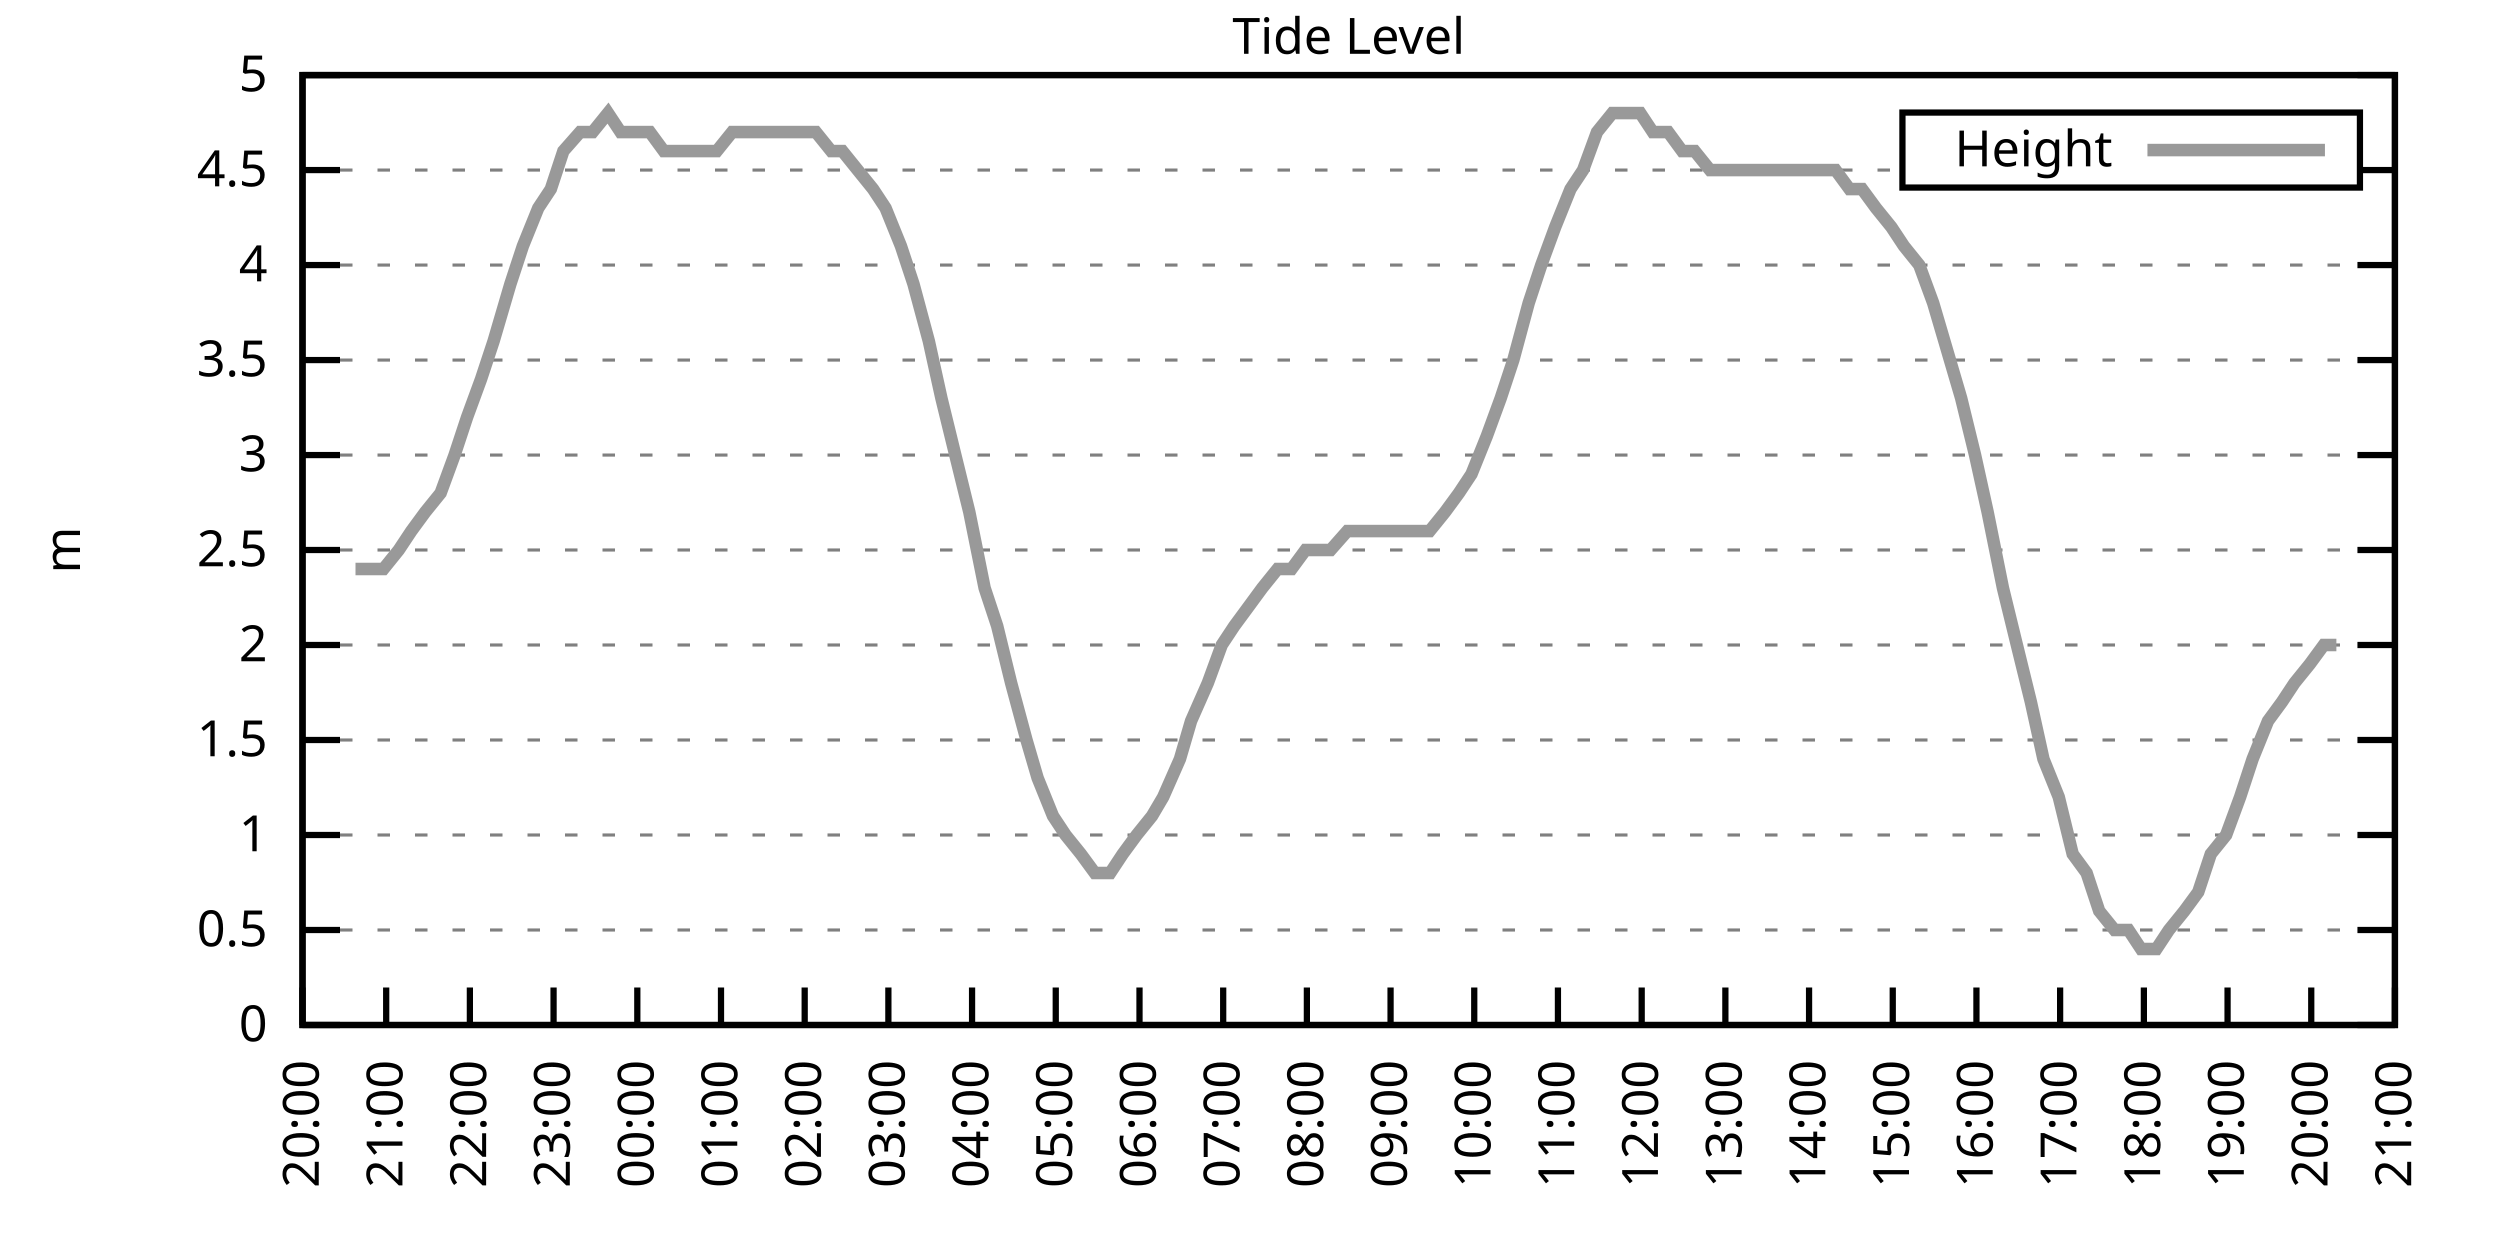
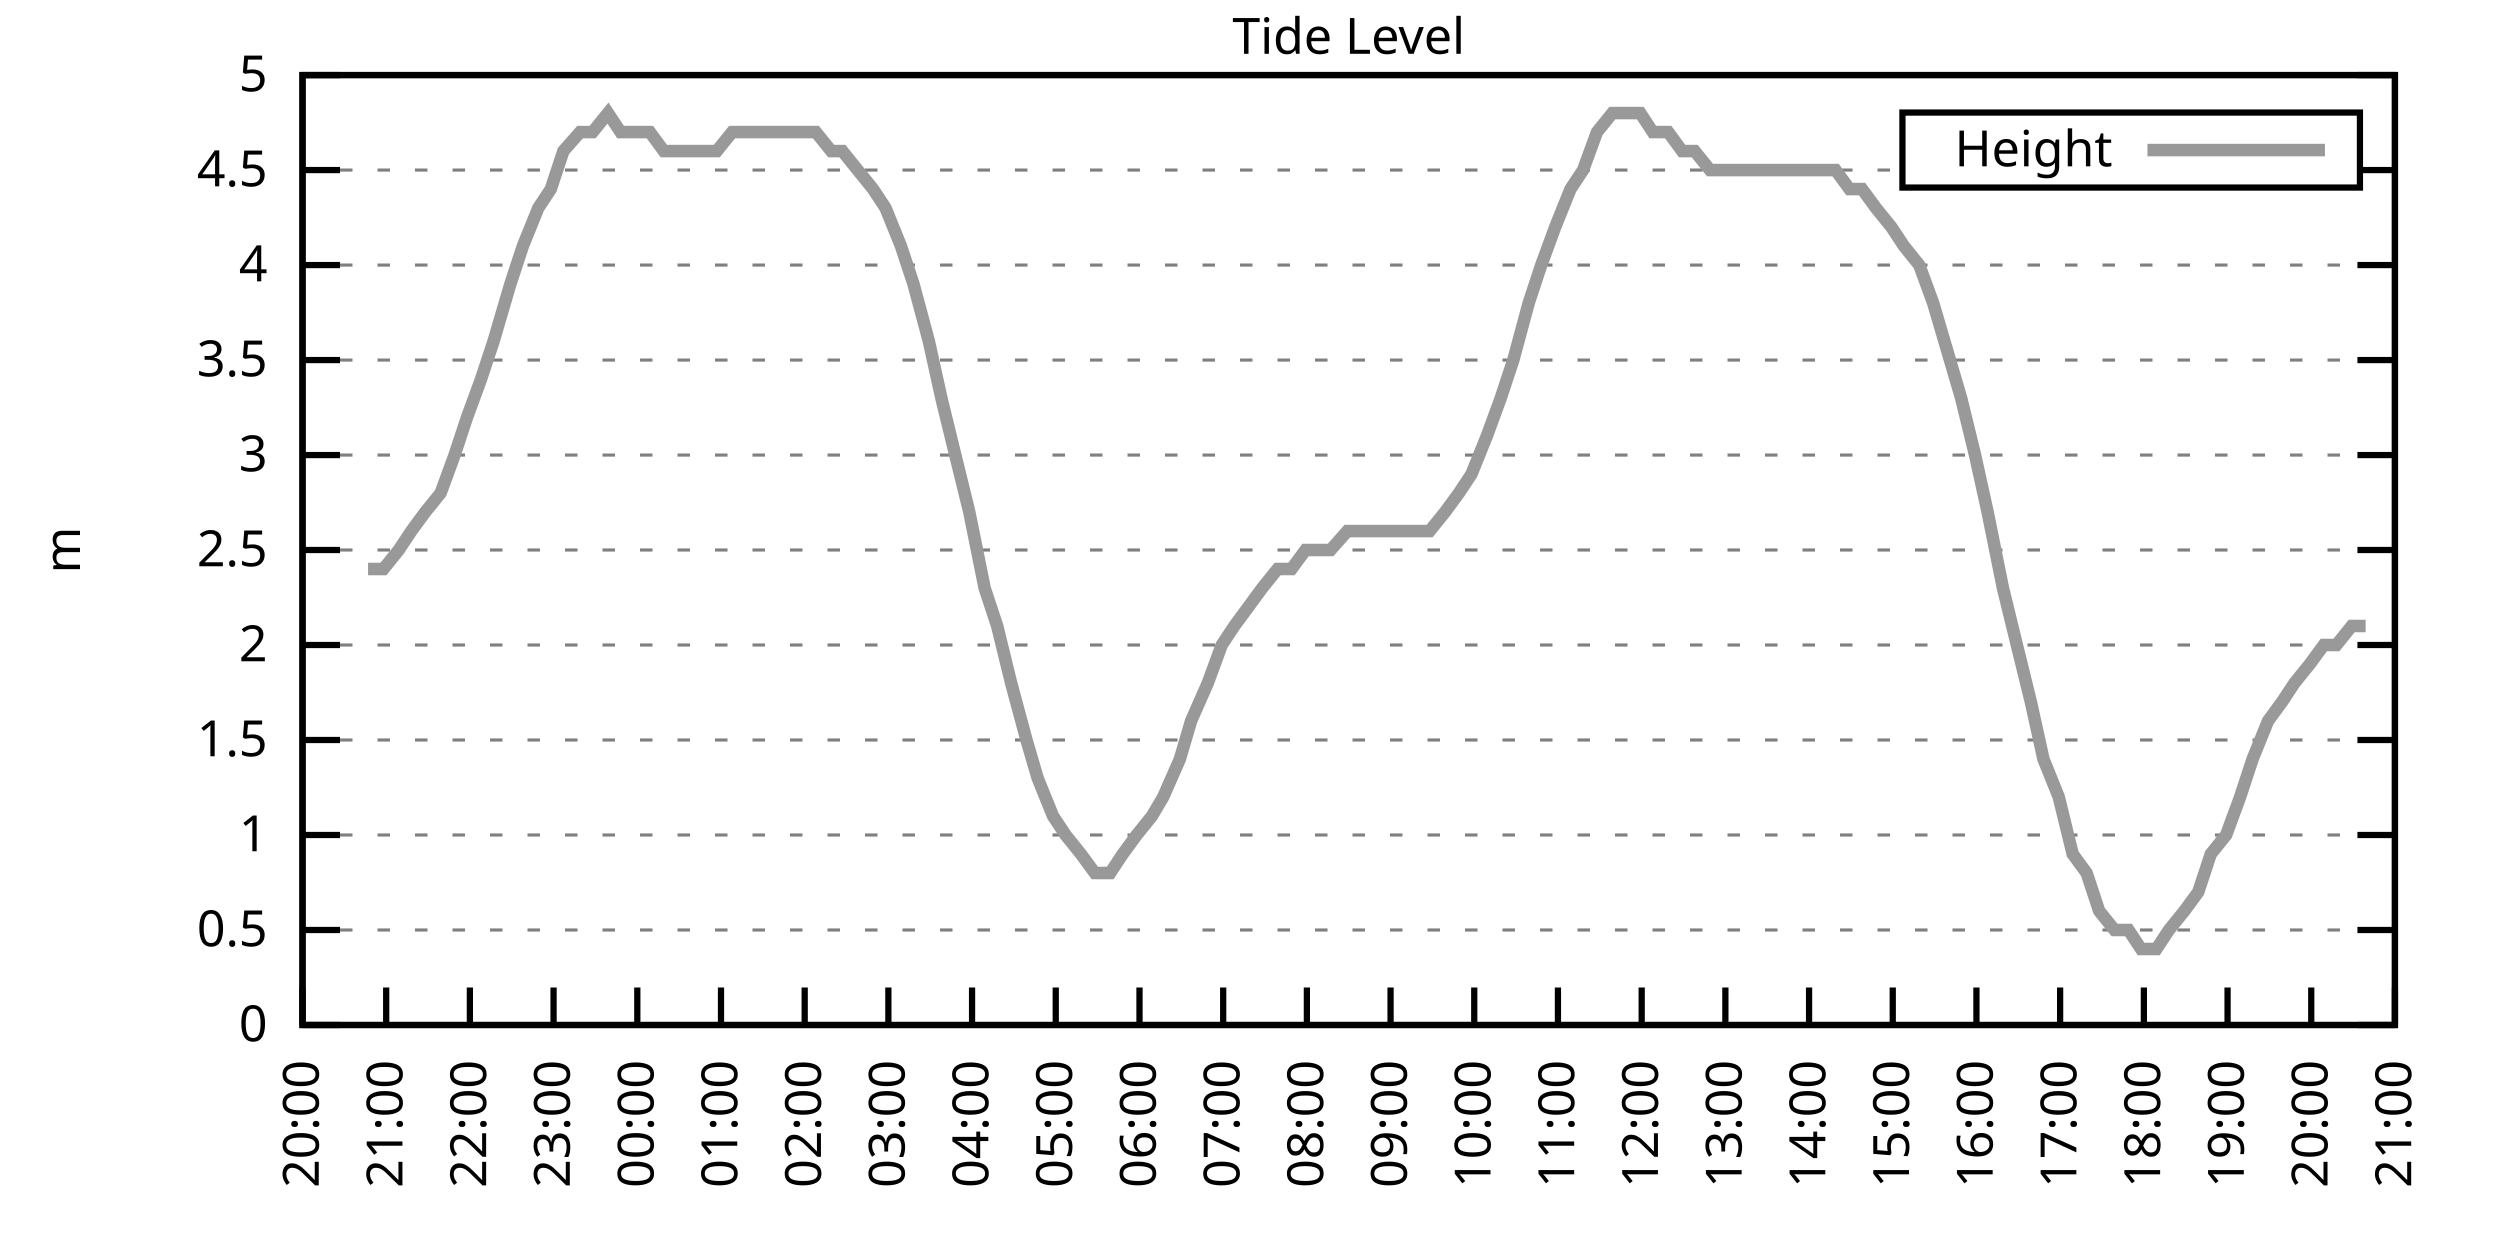
<svg xmlns="http://www.w3.org/2000/svg" xmlns:xlink="http://www.w3.org/1999/xlink" width="400" height="200" viewBox="0 0 400 200">
  <g id="gnuplot_canvas">
    <rect x="0" y="0" width="400" height="200" fill="none" />
    <defs>
      <circle id="gpDot" r="0.5" stroke-width="0.5" stroke="currentColor" />
      <path id="gpPt0" stroke-width="0.333" stroke="currentColor" d="M-1,0 h2 M0,-1 v2" />
      <path id="gpPt1" stroke-width="0.333" stroke="currentColor" d="M-1,-1 L1,1 M1,-1 L-1,1" />
      <path id="gpPt2" stroke-width="0.333" stroke="currentColor" d="M-1,0 L1,0 M0,-1 L0,1 M-1,-1 L1,1 M-1,1 L1,-1" />
      <rect id="gpPt3" stroke-width="0.333" stroke="currentColor" x="-1" y="-1" width="2" height="2" />
      <rect id="gpPt4" stroke-width="0.333" stroke="currentColor" fill="currentColor" x="-1" y="-1" width="2" height="2" />
      <circle id="gpPt5" stroke-width="0.333" stroke="currentColor" cx="0" cy="0" r="1" />
      <use xlink:href="#gpPt5" id="gpPt6" fill="currentColor" stroke="none" />
      <path id="gpPt7" stroke-width="0.333" stroke="currentColor" d="M0,-1.33 L-1.33,0.67 L1.33,0.67 z" />
      <use xlink:href="#gpPt7" id="gpPt8" fill="currentColor" stroke="none" />
      <use xlink:href="#gpPt7" id="gpPt9" stroke="currentColor" transform="rotate(180)" />
      <use xlink:href="#gpPt9" id="gpPt10" fill="currentColor" stroke="none" />
      <use xlink:href="#gpPt3" id="gpPt11" stroke="currentColor" transform="rotate(45)" />
      <use xlink:href="#gpPt11" id="gpPt12" fill="currentColor" stroke="none" />
      <path id="gpPt13" stroke-width="0.333" stroke="currentColor" d="M0,1.330 L1.265,0.411 L0.782,-1.067 L-0.782,-1.076 L-1.265,0.411 z" />
      <use xlink:href="#gpPt13" id="gpPt14" fill="currentColor" stroke="none" />
      <filter id="textbox" filterUnits="objectBoundingBox" x="0" y="0" height="1" width="1">
        <feFlood flood-color="white" flood-opacity="1" result="bgnd" />
        <feComposite in="SourceGraphic" in2="bgnd" operator="atop" />
      </filter>
      <filter id="greybox" filterUnits="objectBoundingBox" x="0" y="0" height="1" width="1">
        <feFlood flood-color="lightgrey" flood-opacity="1" result="grey" />
        <feComposite in="SourceGraphic" in2="grey" operator="atop" />
      </filter>
    </defs>
    <g fill="none" color="white" stroke="currentColor" stroke-width="1.00" stroke-linecap="butt" stroke-linejoin="miter">
</g>
    <g fill="none" color="black" stroke="currentColor" stroke-width="1.00" stroke-linecap="butt" stroke-linejoin="miter">
      <g stroke="none" shape-rendering="crispEdges">
        <polygon fill="rgb(255, 255, 255)" points="48.40,164.00 383.18,164.00 383.18,12.02 48.40,12.02 " />
      </g>
    </g>
    <g fill="none" color="black" stroke="currentColor" stroke-width="1.00" stroke-linecap="butt" stroke-linejoin="miter">
</g>
    <g fill="none" color="black" stroke="black" stroke-width="0.50" stroke-linecap="butt" stroke-linejoin="miter">
</g>
    <g fill="none" color="gray" stroke="currentColor" stroke-width="0.50" stroke-linecap="butt" stroke-linejoin="miter">
      <path stroke="gray" stroke-dasharray="2,4" class="gridline" d="M48.40,164.00 L383.19,164.00  " />
    </g>
    <g fill="none" color="gray" stroke="gray" stroke-width="1.00" stroke-linecap="butt" stroke-linejoin="miter">
</g>
    <g fill="none" color="black" stroke="currentColor" stroke-width="1.00" stroke-linecap="butt" stroke-linejoin="miter">
      <path stroke="black" d="M48.40,164.00 L54.40,164.00 M383.19,164.00 L377.19,164.00  " />
      <g transform="translate(42.80,166.60)" stroke="none" fill="black" font-family="Sans" font-size="8.00" text-anchor="end">
        <text>
          <tspan font-family="Sans"> 0</tspan>
        </text>
      </g>
    </g>
    <g fill="none" color="black" stroke="currentColor" stroke-width="1.00" stroke-linecap="butt" stroke-linejoin="miter">
</g>
    <g fill="none" color="black" stroke="black" stroke-width="0.50" stroke-linecap="butt" stroke-linejoin="miter">
</g>
    <g fill="none" color="gray" stroke="currentColor" stroke-width="0.50" stroke-linecap="butt" stroke-linejoin="miter">
      <path stroke="gray" stroke-dasharray="2,4" class="gridline" d="M48.40,148.80 L383.19,148.80  " />
    </g>
    <g fill="none" color="gray" stroke="gray" stroke-width="1.00" stroke-linecap="butt" stroke-linejoin="miter">
</g>
    <g fill="none" color="black" stroke="currentColor" stroke-width="1.00" stroke-linecap="butt" stroke-linejoin="miter">
      <path stroke="black" d="M48.40,148.80 L54.40,148.80 M383.19,148.80 L377.19,148.80  " />
      <g transform="translate(42.80,151.40)" stroke="none" fill="black" font-family="Sans" font-size="8.00" text-anchor="end">
        <text>
          <tspan font-family="Sans"> 0.5</tspan>
        </text>
      </g>
    </g>
    <g fill="none" color="black" stroke="currentColor" stroke-width="1.00" stroke-linecap="butt" stroke-linejoin="miter">
</g>
    <g fill="none" color="black" stroke="black" stroke-width="0.50" stroke-linecap="butt" stroke-linejoin="miter">
</g>
    <g fill="none" color="gray" stroke="currentColor" stroke-width="0.50" stroke-linecap="butt" stroke-linejoin="miter">
      <path stroke="gray" stroke-dasharray="2,4" class="gridline" d="M48.40,133.60 L383.19,133.60  " />
    </g>
    <g fill="none" color="gray" stroke="gray" stroke-width="1.00" stroke-linecap="butt" stroke-linejoin="miter">
</g>
    <g fill="none" color="black" stroke="currentColor" stroke-width="1.00" stroke-linecap="butt" stroke-linejoin="miter">
      <path stroke="black" d="M48.40,133.60 L54.40,133.60 M383.19,133.60 L377.19,133.60  " />
      <g transform="translate(42.80,136.20)" stroke="none" fill="black" font-family="Sans" font-size="8.00" text-anchor="end">
        <text>
          <tspan font-family="Sans"> 1</tspan>
        </text>
      </g>
    </g>
    <g fill="none" color="black" stroke="currentColor" stroke-width="1.00" stroke-linecap="butt" stroke-linejoin="miter">
</g>
    <g fill="none" color="black" stroke="black" stroke-width="0.50" stroke-linecap="butt" stroke-linejoin="miter">
</g>
    <g fill="none" color="gray" stroke="currentColor" stroke-width="0.50" stroke-linecap="butt" stroke-linejoin="miter">
      <path stroke="gray" stroke-dasharray="2,4" class="gridline" d="M48.40,118.40 L383.19,118.40  " />
    </g>
    <g fill="none" color="gray" stroke="gray" stroke-width="1.00" stroke-linecap="butt" stroke-linejoin="miter">
</g>
    <g fill="none" color="black" stroke="currentColor" stroke-width="1.00" stroke-linecap="butt" stroke-linejoin="miter">
      <path stroke="black" d="M48.40,118.40 L54.40,118.40 M383.19,118.40 L377.19,118.40  " />
      <g transform="translate(42.80,121.00)" stroke="none" fill="black" font-family="Sans" font-size="8.00" text-anchor="end">
        <text>
          <tspan font-family="Sans"> 1.5</tspan>
        </text>
      </g>
    </g>
    <g fill="none" color="black" stroke="currentColor" stroke-width="1.00" stroke-linecap="butt" stroke-linejoin="miter">
</g>
    <g fill="none" color="black" stroke="black" stroke-width="0.50" stroke-linecap="butt" stroke-linejoin="miter">
</g>
    <g fill="none" color="gray" stroke="currentColor" stroke-width="0.50" stroke-linecap="butt" stroke-linejoin="miter">
      <path stroke="gray" stroke-dasharray="2,4" class="gridline" d="M48.40,103.20 L383.19,103.20  " />
    </g>
    <g fill="none" color="gray" stroke="gray" stroke-width="1.00" stroke-linecap="butt" stroke-linejoin="miter">
</g>
    <g fill="none" color="black" stroke="currentColor" stroke-width="1.00" stroke-linecap="butt" stroke-linejoin="miter">
      <path stroke="black" d="M48.40,103.20 L54.40,103.20 M383.19,103.20 L377.19,103.20  " />
      <g transform="translate(42.80,105.80)" stroke="none" fill="black" font-family="Sans" font-size="8.00" text-anchor="end">
        <text>
          <tspan font-family="Sans"> 2</tspan>
        </text>
      </g>
    </g>
    <g fill="none" color="black" stroke="currentColor" stroke-width="1.00" stroke-linecap="butt" stroke-linejoin="miter">
</g>
    <g fill="none" color="black" stroke="black" stroke-width="0.50" stroke-linecap="butt" stroke-linejoin="miter">
</g>
    <g fill="none" color="gray" stroke="currentColor" stroke-width="0.50" stroke-linecap="butt" stroke-linejoin="miter">
      <path stroke="gray" stroke-dasharray="2,4" class="gridline" d="M48.40,88.00 L383.19,88.00  " />
    </g>
    <g fill="none" color="gray" stroke="gray" stroke-width="1.00" stroke-linecap="butt" stroke-linejoin="miter">
</g>
    <g fill="none" color="black" stroke="currentColor" stroke-width="1.00" stroke-linecap="butt" stroke-linejoin="miter">
      <path stroke="black" d="M48.40,88.00 L54.40,88.00 M383.19,88.00 L377.19,88.00  " />
      <g transform="translate(42.80,90.60)" stroke="none" fill="black" font-family="Sans" font-size="8.00" text-anchor="end">
        <text>
          <tspan font-family="Sans"> 2.5</tspan>
        </text>
      </g>
    </g>
    <g fill="none" color="black" stroke="currentColor" stroke-width="1.00" stroke-linecap="butt" stroke-linejoin="miter">
</g>
    <g fill="none" color="black" stroke="black" stroke-width="0.50" stroke-linecap="butt" stroke-linejoin="miter">
</g>
    <g fill="none" color="gray" stroke="currentColor" stroke-width="0.50" stroke-linecap="butt" stroke-linejoin="miter">
      <path stroke="gray" stroke-dasharray="2,4" class="gridline" d="M48.40,72.81 L383.19,72.81  " />
    </g>
    <g fill="none" color="gray" stroke="gray" stroke-width="1.00" stroke-linecap="butt" stroke-linejoin="miter">
</g>
    <g fill="none" color="black" stroke="currentColor" stroke-width="1.00" stroke-linecap="butt" stroke-linejoin="miter">
      <path stroke="black" d="M48.40,72.81 L54.40,72.81 M383.19,72.81 L377.19,72.81  " />
      <g transform="translate(42.80,75.41)" stroke="none" fill="black" font-family="Sans" font-size="8.00" text-anchor="end">
        <text>
          <tspan font-family="Sans"> 3</tspan>
        </text>
      </g>
    </g>
    <g fill="none" color="black" stroke="currentColor" stroke-width="1.00" stroke-linecap="butt" stroke-linejoin="miter">
</g>
    <g fill="none" color="black" stroke="black" stroke-width="0.50" stroke-linecap="butt" stroke-linejoin="miter">
</g>
    <g fill="none" color="gray" stroke="currentColor" stroke-width="0.50" stroke-linecap="butt" stroke-linejoin="miter">
      <path stroke="gray" stroke-dasharray="2,4" class="gridline" d="M48.40,57.61 L383.19,57.61  " />
    </g>
    <g fill="none" color="gray" stroke="gray" stroke-width="1.00" stroke-linecap="butt" stroke-linejoin="miter">
</g>
    <g fill="none" color="black" stroke="currentColor" stroke-width="1.00" stroke-linecap="butt" stroke-linejoin="miter">
      <path stroke="black" d="M48.40,57.61 L54.40,57.61 M383.19,57.61 L377.19,57.61  " />
      <g transform="translate(42.80,60.21)" stroke="none" fill="black" font-family="Sans" font-size="8.00" text-anchor="end">
        <text>
          <tspan font-family="Sans"> 3.5</tspan>
        </text>
      </g>
    </g>
    <g fill="none" color="black" stroke="currentColor" stroke-width="1.00" stroke-linecap="butt" stroke-linejoin="miter">
</g>
    <g fill="none" color="black" stroke="black" stroke-width="0.50" stroke-linecap="butt" stroke-linejoin="miter">
</g>
    <g fill="none" color="gray" stroke="currentColor" stroke-width="0.50" stroke-linecap="butt" stroke-linejoin="miter">
      <path stroke="gray" stroke-dasharray="2,4" class="gridline" d="M48.40,42.41 L383.19,42.41  " />
    </g>
    <g fill="none" color="gray" stroke="gray" stroke-width="1.00" stroke-linecap="butt" stroke-linejoin="miter">
</g>
    <g fill="none" color="black" stroke="currentColor" stroke-width="1.00" stroke-linecap="butt" stroke-linejoin="miter">
      <path stroke="black" d="M48.40,42.41 L54.40,42.41 M383.19,42.41 L377.19,42.41  " />
      <g transform="translate(42.80,45.01)" stroke="none" fill="black" font-family="Sans" font-size="8.00" text-anchor="end">
        <text>
          <tspan font-family="Sans"> 4</tspan>
        </text>
      </g>
    </g>
    <g fill="none" color="black" stroke="currentColor" stroke-width="1.00" stroke-linecap="butt" stroke-linejoin="miter">
</g>
    <g fill="none" color="black" stroke="black" stroke-width="0.50" stroke-linecap="butt" stroke-linejoin="miter">
</g>
    <g fill="none" color="gray" stroke="currentColor" stroke-width="0.50" stroke-linecap="butt" stroke-linejoin="miter">
      <path stroke="gray" stroke-dasharray="2,4" class="gridline" d="M48.40,27.21 L304.39,27.21 M377.59,27.21 L383.19,27.21  " />
    </g>
    <g fill="none" color="gray" stroke="gray" stroke-width="1.00" stroke-linecap="butt" stroke-linejoin="miter">
</g>
    <g fill="none" color="black" stroke="currentColor" stroke-width="1.00" stroke-linecap="butt" stroke-linejoin="miter">
      <path stroke="black" d="M48.40,27.21 L54.40,27.21 M383.19,27.21 L377.19,27.21  " />
      <g transform="translate(42.80,29.81)" stroke="none" fill="black" font-family="Sans" font-size="8.00" text-anchor="end">
        <text>
          <tspan font-family="Sans"> 4.5</tspan>
        </text>
      </g>
    </g>
    <g fill="none" color="black" stroke="currentColor" stroke-width="1.00" stroke-linecap="butt" stroke-linejoin="miter">
</g>
    <g fill="none" color="black" stroke="black" stroke-width="0.50" stroke-linecap="butt" stroke-linejoin="miter">
</g>
    <g fill="none" color="gray" stroke="currentColor" stroke-width="0.50" stroke-linecap="butt" stroke-linejoin="miter">
      <path stroke="gray" stroke-dasharray="2,4" class="gridline" d="M48.40,12.01 L383.19,12.01  " />
    </g>
    <g fill="none" color="gray" stroke="gray" stroke-width="1.00" stroke-linecap="butt" stroke-linejoin="miter">
</g>
    <g fill="none" color="black" stroke="currentColor" stroke-width="1.00" stroke-linecap="butt" stroke-linejoin="miter">
      <path stroke="black" d="M48.40,12.01 L54.40,12.01 M383.19,12.01 L377.19,12.01  " />
      <g transform="translate(42.80,14.61)" stroke="none" fill="black" font-family="Sans" font-size="8.00" text-anchor="end">
        <text>
          <tspan font-family="Sans"> 5</tspan>
        </text>
      </g>
    </g>
    <g fill="none" color="black" stroke="currentColor" stroke-width="1.00" stroke-linecap="butt" stroke-linejoin="miter">
      <path stroke="black" d="M48.40,164.00 L48.40,158.00  " />
      <g transform="translate(51.00,169.60) rotate(270.00)" stroke="none" fill="black" font-family="Sans" font-size="8.00" text-anchor="end">
        <text>
          <tspan font-family="Sans">20:00</tspan>
        </text>
      </g>
    </g>
    <g fill="none" color="black" stroke="currentColor" stroke-width="1.00" stroke-linecap="butt" stroke-linejoin="miter">
      <path stroke="black" d="M61.79,164.00 L61.79,158.00  " />
      <g transform="translate(64.39,169.60) rotate(270.00)" stroke="none" fill="black" font-family="Sans" font-size="8.00" text-anchor="end">
        <text>
          <tspan font-family="Sans">21:00</tspan>
        </text>
      </g>
    </g>
    <g fill="none" color="black" stroke="currentColor" stroke-width="1.00" stroke-linecap="butt" stroke-linejoin="miter">
      <path stroke="black" d="M75.18,164.00 L75.18,158.00  " />
      <g transform="translate(77.78,169.60) rotate(270.00)" stroke="none" fill="black" font-family="Sans" font-size="8.00" text-anchor="end">
        <text>
          <tspan font-family="Sans">22:00</tspan>
        </text>
      </g>
    </g>
    <g fill="none" color="black" stroke="currentColor" stroke-width="1.00" stroke-linecap="butt" stroke-linejoin="miter">
      <path stroke="black" d="M88.57,164.00 L88.57,158.00  " />
      <g transform="translate(91.17,169.60) rotate(270.00)" stroke="none" fill="black" font-family="Sans" font-size="8.00" text-anchor="end">
        <text>
          <tspan font-family="Sans">23:00</tspan>
        </text>
      </g>
    </g>
    <g fill="none" color="black" stroke="currentColor" stroke-width="1.00" stroke-linecap="butt" stroke-linejoin="miter">
      <path stroke="black" d="M101.97,164.00 L101.97,158.00  " />
      <g transform="translate(104.57,169.60) rotate(270.00)" stroke="none" fill="black" font-family="Sans" font-size="8.00" text-anchor="end">
        <text>
          <tspan font-family="Sans">00:00</tspan>
        </text>
      </g>
    </g>
    <g fill="none" color="black" stroke="currentColor" stroke-width="1.00" stroke-linecap="butt" stroke-linejoin="miter">
      <path stroke="black" d="M115.36,164.00 L115.36,158.00  " />
      <g transform="translate(117.96,169.60) rotate(270.00)" stroke="none" fill="black" font-family="Sans" font-size="8.00" text-anchor="end">
        <text>
          <tspan font-family="Sans">01:00</tspan>
        </text>
      </g>
    </g>
    <g fill="none" color="black" stroke="currentColor" stroke-width="1.00" stroke-linecap="butt" stroke-linejoin="miter">
      <path stroke="black" d="M128.75,164.00 L128.75,158.00  " />
      <g transform="translate(131.35,169.60) rotate(270.00)" stroke="none" fill="black" font-family="Sans" font-size="8.00" text-anchor="end">
        <text>
          <tspan font-family="Sans">02:00</tspan>
        </text>
      </g>
    </g>
    <g fill="none" color="black" stroke="currentColor" stroke-width="1.00" stroke-linecap="butt" stroke-linejoin="miter">
      <path stroke="black" d="M142.14,164.00 L142.14,158.00  " />
      <g transform="translate(144.74,169.60) rotate(270.00)" stroke="none" fill="black" font-family="Sans" font-size="8.00" text-anchor="end">
        <text>
          <tspan font-family="Sans">03:00</tspan>
        </text>
      </g>
    </g>
    <g fill="none" color="black" stroke="currentColor" stroke-width="1.00" stroke-linecap="butt" stroke-linejoin="miter">
      <path stroke="black" d="M155.53,164.00 L155.53,158.00  " />
      <g transform="translate(158.13,169.60) rotate(270.00)" stroke="none" fill="black" font-family="Sans" font-size="8.00" text-anchor="end">
        <text>
          <tspan font-family="Sans">04:00</tspan>
        </text>
      </g>
    </g>
    <g fill="none" color="black" stroke="currentColor" stroke-width="1.00" stroke-linecap="butt" stroke-linejoin="miter">
      <path stroke="black" d="M168.92,164.00 L168.92,158.00  " />
      <g transform="translate(171.52,169.60) rotate(270.00)" stroke="none" fill="black" font-family="Sans" font-size="8.00" text-anchor="end">
        <text>
          <tspan font-family="Sans">05:00</tspan>
        </text>
      </g>
    </g>
    <g fill="none" color="black" stroke="currentColor" stroke-width="1.00" stroke-linecap="butt" stroke-linejoin="miter">
      <path stroke="black" d="M182.32,164.00 L182.32,158.00  " />
      <g transform="translate(184.92,169.60) rotate(270.00)" stroke="none" fill="black" font-family="Sans" font-size="8.00" text-anchor="end">
        <text>
          <tspan font-family="Sans">06:00</tspan>
        </text>
      </g>
    </g>
    <g fill="none" color="black" stroke="currentColor" stroke-width="1.00" stroke-linecap="butt" stroke-linejoin="miter">
      <path stroke="black" d="M195.71,164.00 L195.71,158.00  " />
      <g transform="translate(198.31,169.60) rotate(270.00)" stroke="none" fill="black" font-family="Sans" font-size="8.00" text-anchor="end">
        <text>
          <tspan font-family="Sans">07:00</tspan>
        </text>
      </g>
    </g>
    <g fill="none" color="black" stroke="currentColor" stroke-width="1.00" stroke-linecap="butt" stroke-linejoin="miter">
      <path stroke="black" d="M209.10,164.00 L209.10,158.00  " />
      <g transform="translate(211.70,169.60) rotate(270.00)" stroke="none" fill="black" font-family="Sans" font-size="8.00" text-anchor="end">
        <text>
          <tspan font-family="Sans">08:00</tspan>
        </text>
      </g>
    </g>
    <g fill="none" color="black" stroke="currentColor" stroke-width="1.00" stroke-linecap="butt" stroke-linejoin="miter">
      <path stroke="black" d="M222.49,164.00 L222.49,158.00  " />
      <g transform="translate(225.09,169.60) rotate(270.00)" stroke="none" fill="black" font-family="Sans" font-size="8.00" text-anchor="end">
        <text>
          <tspan font-family="Sans">09:00</tspan>
        </text>
      </g>
    </g>
    <g fill="none" color="black" stroke="currentColor" stroke-width="1.00" stroke-linecap="butt" stroke-linejoin="miter">
      <path stroke="black" d="M235.88,164.00 L235.88,158.00  " />
      <g transform="translate(238.48,169.60) rotate(270.00)" stroke="none" fill="black" font-family="Sans" font-size="8.00" text-anchor="end">
        <text>
          <tspan font-family="Sans">10:00</tspan>
        </text>
      </g>
    </g>
    <g fill="none" color="black" stroke="currentColor" stroke-width="1.00" stroke-linecap="butt" stroke-linejoin="miter">
      <path stroke="black" d="M249.27,164.00 L249.27,158.00  " />
      <g transform="translate(251.87,169.60) rotate(270.00)" stroke="none" fill="black" font-family="Sans" font-size="8.00" text-anchor="end">
        <text>
          <tspan font-family="Sans">11:00</tspan>
        </text>
      </g>
    </g>
    <g fill="none" color="black" stroke="currentColor" stroke-width="1.00" stroke-linecap="butt" stroke-linejoin="miter">
      <path stroke="black" d="M262.67,164.00 L262.67,158.00  " />
      <g transform="translate(265.27,169.60) rotate(270.00)" stroke="none" fill="black" font-family="Sans" font-size="8.00" text-anchor="end">
        <text>
          <tspan font-family="Sans">12:00</tspan>
        </text>
      </g>
    </g>
    <g fill="none" color="black" stroke="currentColor" stroke-width="1.00" stroke-linecap="butt" stroke-linejoin="miter">
      <path stroke="black" d="M276.06,164.00 L276.06,158.00  " />
      <g transform="translate(278.66,169.60) rotate(270.00)" stroke="none" fill="black" font-family="Sans" font-size="8.00" text-anchor="end">
        <text>
          <tspan font-family="Sans">13:00</tspan>
        </text>
      </g>
    </g>
    <g fill="none" color="black" stroke="currentColor" stroke-width="1.00" stroke-linecap="butt" stroke-linejoin="miter">
      <path stroke="black" d="M289.45,164.00 L289.45,158.00  " />
      <g transform="translate(292.05,169.60) rotate(270.00)" stroke="none" fill="black" font-family="Sans" font-size="8.00" text-anchor="end">
        <text>
          <tspan font-family="Sans">14:00</tspan>
        </text>
      </g>
    </g>
    <g fill="none" color="black" stroke="currentColor" stroke-width="1.00" stroke-linecap="butt" stroke-linejoin="miter">
      <path stroke="black" d="M302.84,164.00 L302.84,158.00  " />
      <g transform="translate(305.44,169.60) rotate(270.00)" stroke="none" fill="black" font-family="Sans" font-size="8.00" text-anchor="end">
        <text>
          <tspan font-family="Sans">15:00</tspan>
        </text>
      </g>
    </g>
    <g fill="none" color="black" stroke="currentColor" stroke-width="1.00" stroke-linecap="butt" stroke-linejoin="miter">
      <path stroke="black" d="M316.23,164.00 L316.23,158.00  " />
      <g transform="translate(318.83,169.60) rotate(270.00)" stroke="none" fill="black" font-family="Sans" font-size="8.00" text-anchor="end">
        <text>
          <tspan font-family="Sans">16:00</tspan>
        </text>
      </g>
    </g>
    <g fill="none" color="black" stroke="currentColor" stroke-width="1.00" stroke-linecap="butt" stroke-linejoin="miter">
      <path stroke="black" d="M329.62,164.00 L329.62,158.00  " />
      <g transform="translate(332.22,169.60) rotate(270.00)" stroke="none" fill="black" font-family="Sans" font-size="8.00" text-anchor="end">
        <text>
          <tspan font-family="Sans">17:00</tspan>
        </text>
      </g>
    </g>
    <g fill="none" color="black" stroke="currentColor" stroke-width="1.00" stroke-linecap="butt" stroke-linejoin="miter">
      <path stroke="black" d="M343.02,164.00 L343.02,158.00  " />
      <g transform="translate(345.62,169.60) rotate(270.00)" stroke="none" fill="black" font-family="Sans" font-size="8.00" text-anchor="end">
        <text>
          <tspan font-family="Sans">18:00</tspan>
        </text>
      </g>
    </g>
    <g fill="none" color="black" stroke="currentColor" stroke-width="1.00" stroke-linecap="butt" stroke-linejoin="miter">
      <path stroke="black" d="M356.41,164.00 L356.41,158.00  " />
      <g transform="translate(359.01,169.60) rotate(270.00)" stroke="none" fill="black" font-family="Sans" font-size="8.00" text-anchor="end">
        <text>
          <tspan font-family="Sans">19:00</tspan>
        </text>
      </g>
    </g>
    <g fill="none" color="black" stroke="currentColor" stroke-width="1.00" stroke-linecap="butt" stroke-linejoin="miter">
      <path stroke="black" d="M369.80,164.00 L369.80,158.00  " />
      <g transform="translate(372.40,169.60) rotate(270.00)" stroke="none" fill="black" font-family="Sans" font-size="8.00" text-anchor="end">
        <text>
          <tspan font-family="Sans">20:00</tspan>
        </text>
      </g>
    </g>
    <g fill="none" color="black" stroke="currentColor" stroke-width="1.00" stroke-linecap="butt" stroke-linejoin="miter">
      <path stroke="black" d="M383.19,164.00 L383.19,158.00  " />
      <g transform="translate(385.79,169.60) rotate(270.00)" stroke="none" fill="black" font-family="Sans" font-size="8.00" text-anchor="end">
        <text>
          <tspan font-family="Sans">21:00</tspan>
        </text>
      </g>
    </g>
    <g fill="none" color="black" stroke="currentColor" stroke-width="1.00" stroke-linecap="butt" stroke-linejoin="miter">
</g>
    <g fill="none" color="black" stroke="currentColor" stroke-width="1.00" stroke-linecap="butt" stroke-linejoin="miter">
      <path stroke="black" d="M48.40,12.01 L48.40,164.00 L383.19,164.00 L383.19,12.01 L48.40,12.01 Z  " />
    </g>
    <g fill="none" color="black" stroke="currentColor" stroke-width="1.00" stroke-linecap="butt" stroke-linejoin="miter">
</g>
    <g fill="none" color="black" stroke="currentColor" stroke-width="1.00" stroke-linecap="butt" stroke-linejoin="miter">
      <path stroke="black" d="M304.39,30.01 L304.39,18.01 L377.59,18.01 L377.59,30.01 L304.39,30.01 Z  " />
    </g>
    <g id="Tide_level_plot_1">
      <g fill="none" color="white" stroke="black" stroke-width="2.00" stroke-linecap="butt" stroke-linejoin="miter">
</g>
      <g fill="none" color="black" stroke="currentColor" stroke-width="2.00" stroke-linecap="butt" stroke-linejoin="miter">
        <g transform="translate(337.99,26.61)" stroke="none" fill="black" font-family="Sans" font-size="8.00" text-anchor="end">
          <text>
            <tspan font-family="Sans">Height</tspan>
          </text>
        </g>
      </g>
      <g fill="none" color="black" stroke="currentColor" stroke-width="2.00" stroke-linecap="butt" stroke-linejoin="miter">
-         <path stroke="rgb(153, 153, 153)" d="M343.59,24.01 L371.99,24.01 M56.88,91.04 L58.89,91.04 L61.35,91.04 L63.80,88.00 L65.81,84.97 L68.04,81.93   L70.50,78.89 L72.73,72.81 L74.74,66.73 L76.97,60.65 L78.98,54.57 L81.66,45.45 L83.66,39.37 L86.12,33.29   L88.13,30.25 L90.14,24.17 L92.82,21.13 L94.82,21.13 L97.28,18.09 L99.29,21.13 L101.74,21.13 L103.98,21.13   L106.21,24.17 L107.99,24.17 L110.67,24.17 L112.90,24.17 L114.69,24.17 L117.14,21.13 L119.38,21.13 L121.83,21.13   L124.06,21.13 L126.07,21.13 L128.30,21.13 L130.54,21.13 L132.99,24.17 L134.78,24.17 L137.23,27.21 L139.69,30.25   L141.69,33.29 L144.15,39.37 L146.16,45.45 L148.61,54.57 L150.62,63.69 L152.85,72.81 L155.09,81.93 L157.54,94.08   L159.55,100.16 L161.78,109.28 L164.24,118.40 L166.02,124.48 L168.48,130.56 L170.49,133.60 L172.94,136.64 L175.17,139.68   L177.63,139.68 L179.64,136.64 L181.87,133.60 L184.32,130.56 L186.11,127.52 L188.79,121.44 L190.57,115.36 L193.25,109.28   L195.48,103.20 L197.49,100.16 L199.73,97.12 L201.96,94.08 L204.41,91.04 L206.64,91.04 L208.88,88.00 L210.88,88.00   L212.89,88.00 L215.57,84.97 L217.80,84.97 L220.04,84.97 L222.27,84.97 L224.05,84.97 L226.51,84.97 L228.74,84.97   L231.20,81.93 L233.43,78.89 L235.44,75.85 L237.89,69.77 L240.12,63.69 L242.13,57.61 L244.59,48.49 L246.60,42.41   L248.83,36.33 L251.28,30.25 L253.29,27.21 L255.52,21.13 L257.98,18.09 L259.99,18.09 L262.44,18.09 L264.45,21.13   L266.91,21.13 L269.14,24.17 L271.15,24.17 L273.60,27.21 L275.83,27.21 L277.84,27.21 L280.07,27.21 L282.31,27.21   L284.76,27.21 L286.55,27.21 L289.23,27.21 L291.23,27.21 L293.69,27.21 L295.92,30.25 L297.93,30.25 L300.16,33.29   L302.62,36.33 L304.63,39.37 L307.08,42.41 L309.31,48.49 L311.10,54.57 L313.78,63.69 L316.01,72.81 L318.02,81.93   L320.47,94.08 L322.70,103.20 L324.94,112.32 L326.95,121.44 L329.40,127.52 L331.63,136.64 L333.86,139.68 L335.87,145.76   L338.33,148.80 L340.56,148.80 L342.57,151.84 L345.02,151.84 L347.03,148.80 L349.49,145.76 L351.72,142.72 L353.73,136.64   L356.18,133.60 L358.42,127.52 L360.42,121.44 L362.88,115.36 L365.11,112.32 L367.12,109.28 L369.58,106.24 L371.81,103.20   L373.82,103.20  " />
+         <path stroke="rgb(153, 153, 153)" d="M343.59,24.01 L371.99,24.01 M58.89,91.04 L61.35,91.04 L63.80,88.00 L65.81,84.97 L68.04,81.93 L70.50,78.89   L72.73,72.81 L74.74,66.73 L76.97,60.65 L78.98,54.57 L81.66,45.45 L83.66,39.37 L86.12,33.29 L88.13,30.25   L90.14,24.17 L92.82,21.13 L94.82,21.13 L97.28,18.09 L99.29,21.13 L101.74,21.13 L103.98,21.13 L106.21,24.17   L107.99,24.17 L110.67,24.17 L112.90,24.17 L114.69,24.17 L117.14,21.13 L119.38,21.13 L121.83,21.13 L124.06,21.13   L126.07,21.13 L128.30,21.13 L130.54,21.13 L132.99,24.17 L134.78,24.17 L137.23,27.21 L139.69,30.25 L141.69,33.29   L144.15,39.37 L146.16,45.45 L148.61,54.57 L150.62,63.69 L152.85,72.81 L155.09,81.93 L157.54,94.08 L159.55,100.16   L161.78,109.28 L164.24,118.40 L166.02,124.48 L168.48,130.56 L170.49,133.60 L172.94,136.64 L175.17,139.68 L177.63,139.68   L179.64,136.64 L181.87,133.60 L184.32,130.56 L186.11,127.52 L188.79,121.44 L190.57,115.36 L193.25,109.28 L195.48,103.20   L197.49,100.16 L199.73,97.12 L201.96,94.08 L204.41,91.04 L206.64,91.04 L208.88,88.00 L210.88,88.00 L212.89,88.00   L215.57,84.97 L217.80,84.97 L220.04,84.97 L222.27,84.97 L224.05,84.97 L226.51,84.97 L228.74,84.97 L231.20,81.93   L233.43,78.89 L235.44,75.85 L237.89,69.77 L240.12,63.69 L242.13,57.61 L244.59,48.49 L246.60,42.41 L248.83,36.33   L251.28,30.25 L253.29,27.21 L255.52,21.13 L257.98,18.09 L259.99,18.09 L262.44,18.09 L264.45,21.13 L266.91,21.13   L269.14,24.17 L271.15,24.17 L273.60,27.21 L275.83,27.21 L277.84,27.21 L280.07,27.21 L282.31,27.21 L284.76,27.21   L286.55,27.21 L289.23,27.21 L291.23,27.21 L293.69,27.21 L295.92,30.25 L297.93,30.25 L300.16,33.29 L302.62,36.33   L304.63,39.37 L307.08,42.41 L309.31,48.49 L311.10,54.57 L313.78,63.69 L316.01,72.81 L318.02,81.93 L320.47,94.08   L322.70,103.20 L324.94,112.32 L326.95,121.44 L329.40,127.52 L331.63,136.64 L333.86,139.68 L335.87,145.76 L338.33,148.80   L340.56,148.80 L342.57,151.84 L345.02,151.84 L347.03,148.80 L349.49,145.76 L351.72,142.72 L353.73,136.64 L356.18,133.60   L358.42,127.52 L360.42,121.44 L362.88,115.36 L365.11,112.32 L367.12,109.28 L369.58,106.24 L371.81,103.20 L373.82,103.20   L376.27,100.16 L378.50,100.16  " />
      </g>
    </g>
    <g fill="none" color="black" stroke="currentColor" stroke-width="2.00" stroke-linecap="butt" stroke-linejoin="miter">
</g>
    <g fill="none" color="black" stroke="black" stroke-width="1.00" stroke-linecap="butt" stroke-linejoin="miter">
</g>
    <g fill="none" color="black" stroke="currentColor" stroke-width="1.00" stroke-linecap="butt" stroke-linejoin="miter">
      <path stroke="black" d="M48.40,12.01 L48.40,164.00 L383.19,164.00 L383.19,12.01 L48.40,12.01 Z  " />
      <g transform="translate(12.80,88.01) rotate(270.00)" stroke="none" fill="black" font-family="Sans" font-size="8.00" text-anchor="middle">
        <text>
          <tspan font-family="Sans">m</tspan>
        </text>
      </g>
    </g>
    <g fill="none" color="black" stroke="currentColor" stroke-width="1.00" stroke-linecap="butt" stroke-linejoin="miter">
</g>
    <g fill="none" color="black" stroke="currentColor" stroke-width="1.00" stroke-linecap="butt" stroke-linejoin="miter">
      <g transform="translate(215.79,8.61)" stroke="none" fill="black" font-family="Sans" font-size="8.00" text-anchor="middle">
        <text>
          <tspan font-family="Sans">Tide Level</tspan>
        </text>
      </g>
    </g>
    <g fill="none" color="black" stroke="currentColor" stroke-width="1.00" stroke-linecap="butt" stroke-linejoin="miter">
</g>
  </g>
</svg>
